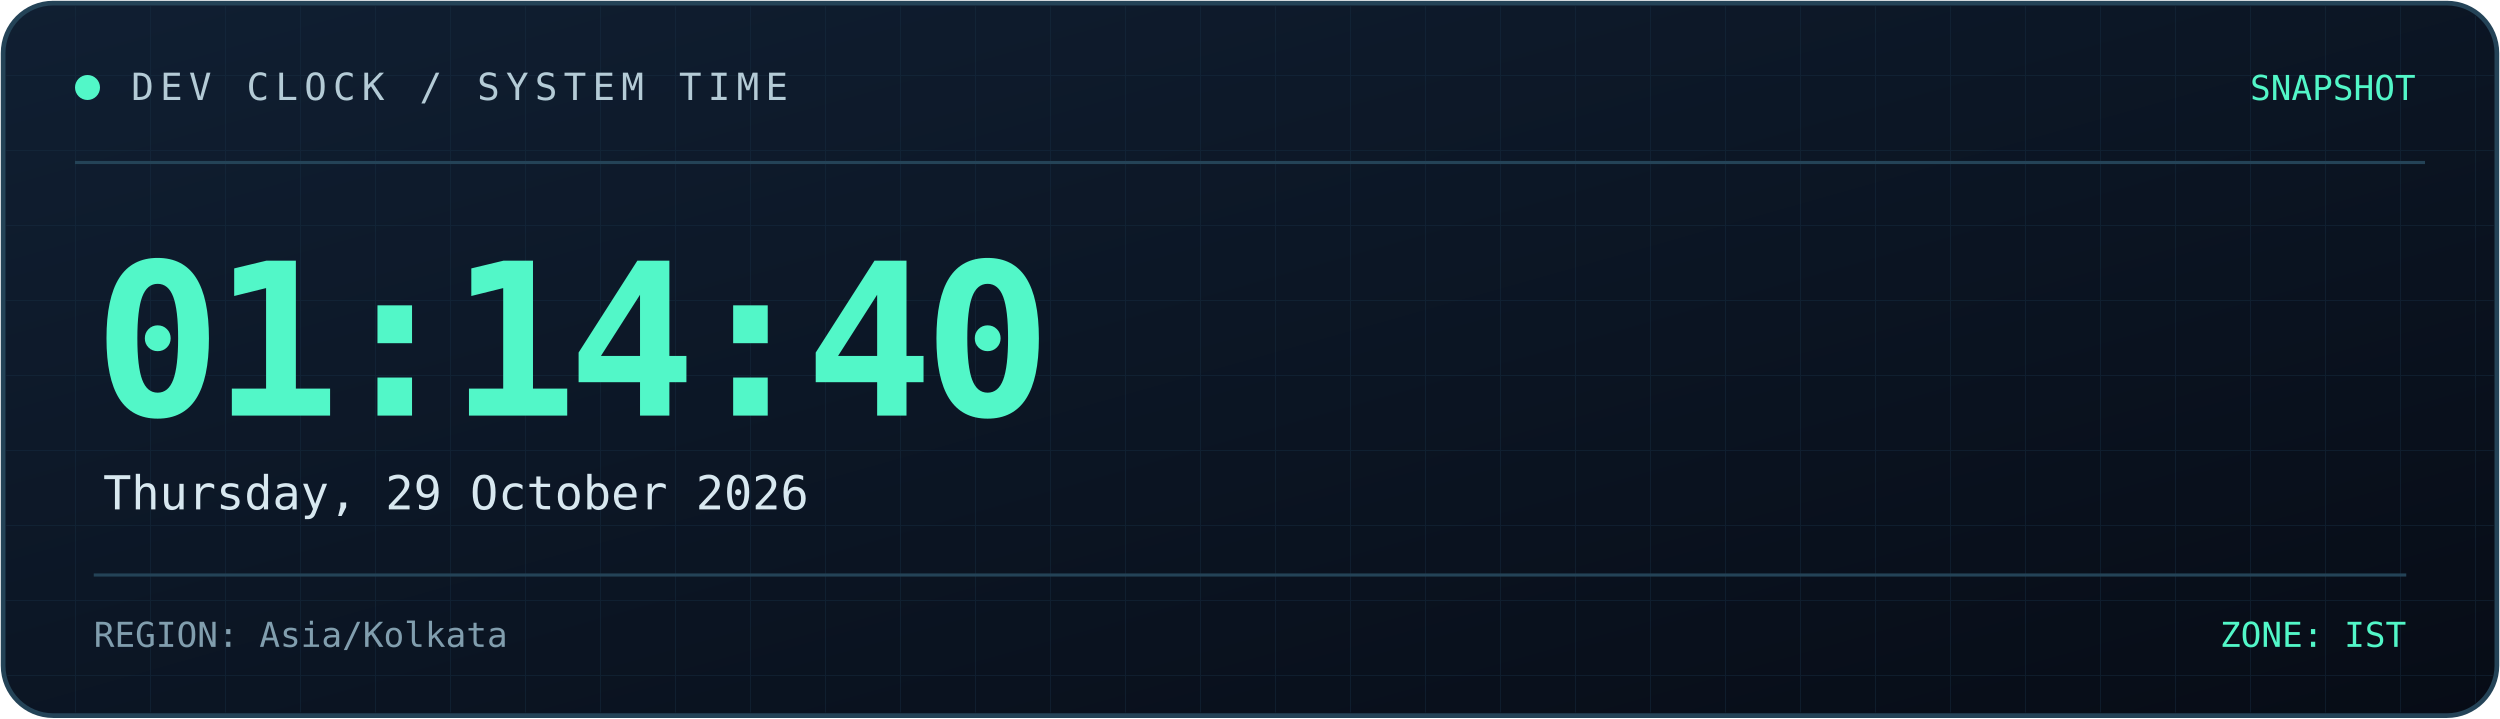
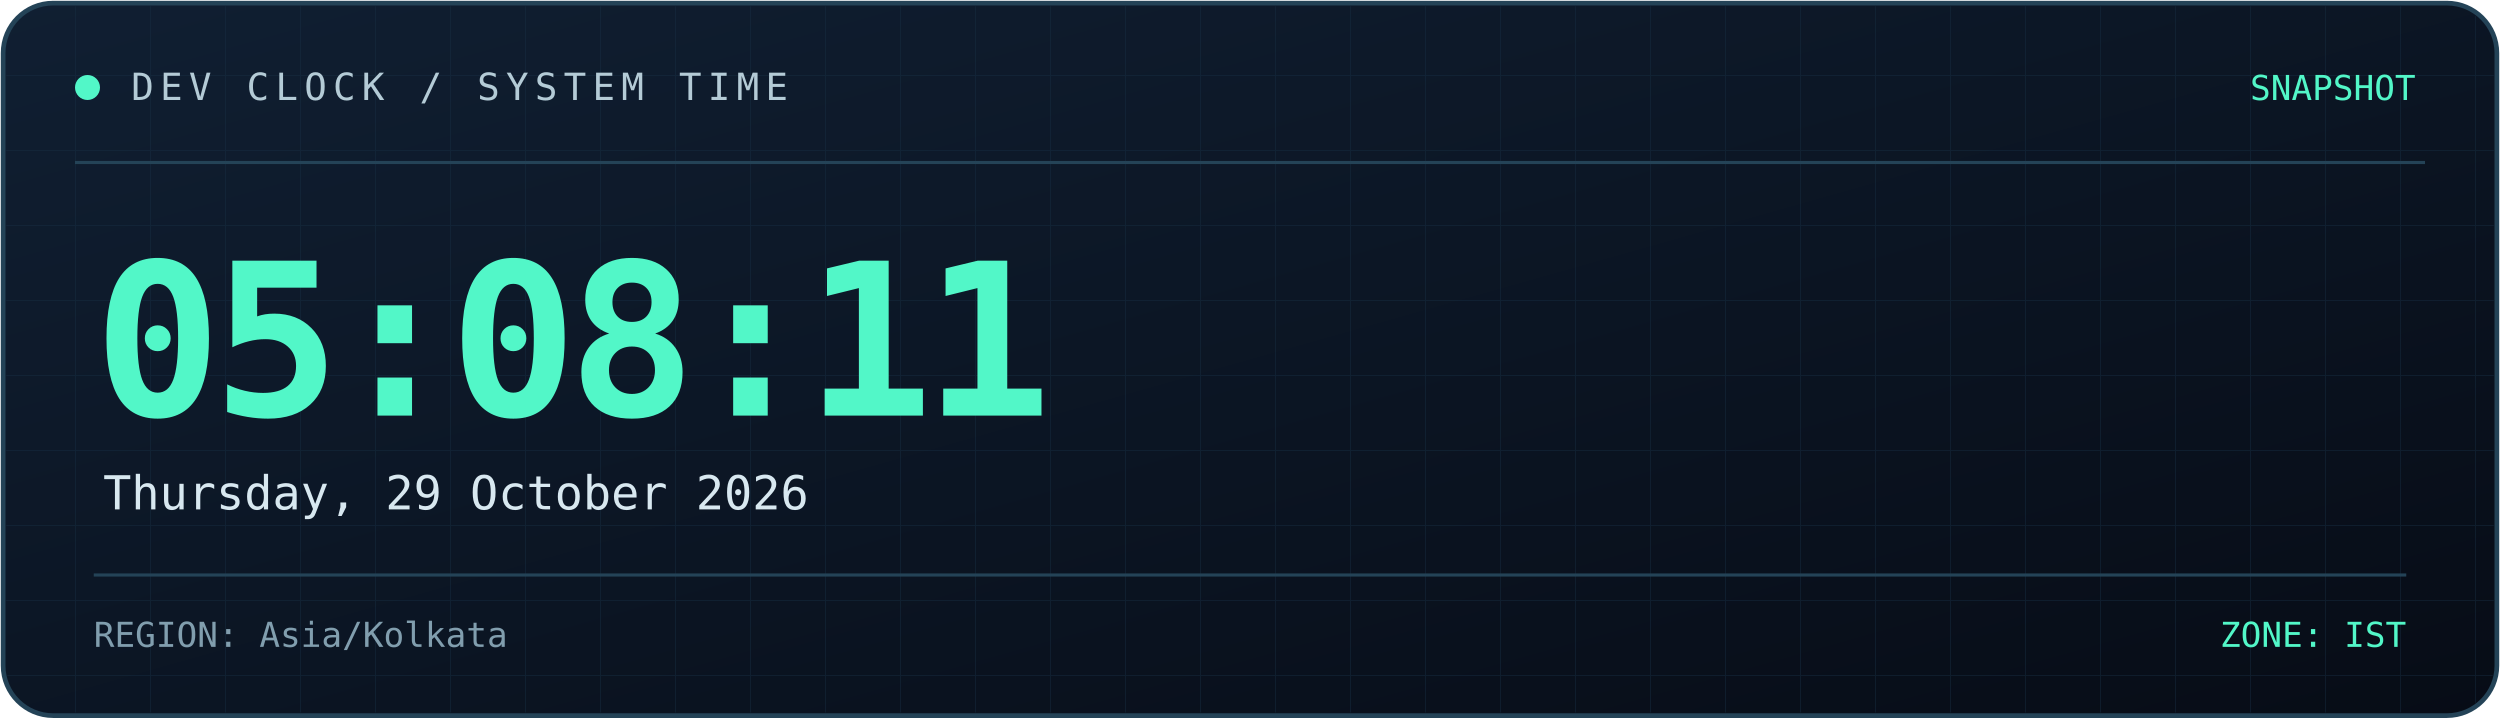
<svg xmlns="http://www.w3.org/2000/svg" width="800" height="230" viewBox="0 0 800 230" role="img" aria-labelledby="title desc">
  <defs>
    <linearGradient id="bg" x1="0" y1="0" x2="1" y2="1">
      <stop offset="0%" stop-color="#101f32" />
      <stop offset="100%" stop-color="#070c16" />
    </linearGradient>
    <linearGradient id="line" x1="0" y1="0" x2="1" y2="0">
      <stop offset="0%" stop-color="#52f7c8" />
      <stop offset="100%" stop-color="#398bff" />
    </linearGradient>
    <pattern id="grid" width="24" height="24" patternUnits="userSpaceOnUse">
      <path d="M24 0H0V24" fill="none" stroke="#173044" stroke-width="0.6" />
    </pattern>
  </defs>
  <rect x="1" y="1" width="798" height="228" rx="16" fill="url(#bg)" stroke="#244357" stroke-width="1.5" />
  <rect x="2" y="2" width="796" height="226" rx="15" fill="url(#grid)" opacity="0.45" />
  <path d="M24 52H776" stroke="#244357" />
  <path d="M24 53H185" stroke="url(#line)" stroke-width="2" />
  <circle cx="28" cy="28" r="4" fill="#52f7c8" />
  <text x="42" y="32" fill="#b4cbd6" font-size="12" font-family="monospace" letter-spacing="2">
    DEV CLOCK / SYSTEM TIME
  </text>
  <text x="773" y="32" text-anchor="end" fill="#52f7c8" font-size="11" font-family="monospace">
    SNAPSHOT
  </text>
  <text x="30" y="133" fill="#52f7c8" font-size="68" font-weight="700" font-family="monospace" letter-spacing="-3">
-     01:14:40
+     05:08:11
  </text>
  <text x="33" y="163" fill="#d8e8f0" font-size="15" font-family="monospace">
    Thursday, 29 October 2026
  </text>
  <path d="M30 184H770" stroke="#244357" />
  <text x="30" y="207" fill="#819eae" font-size="11" font-family="monospace">
    REGION: Asia/Kolkata
  </text>
  <text x="770" y="207" text-anchor="end" fill="#52f7c8" font-size="11" font-family="monospace">
    ZONE: IST
  </text>
</svg>
